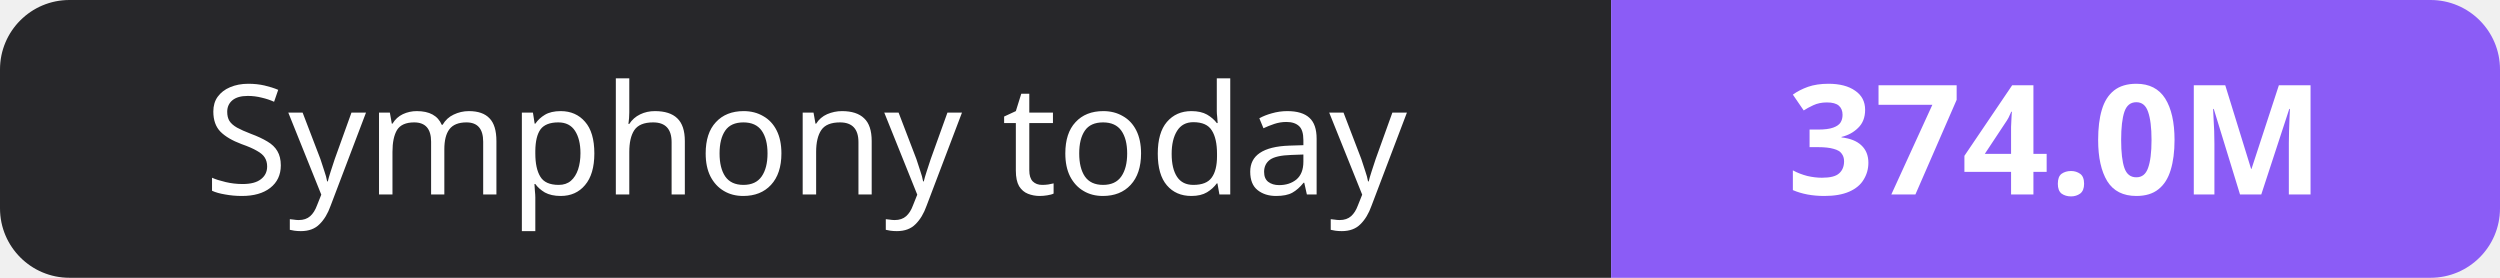
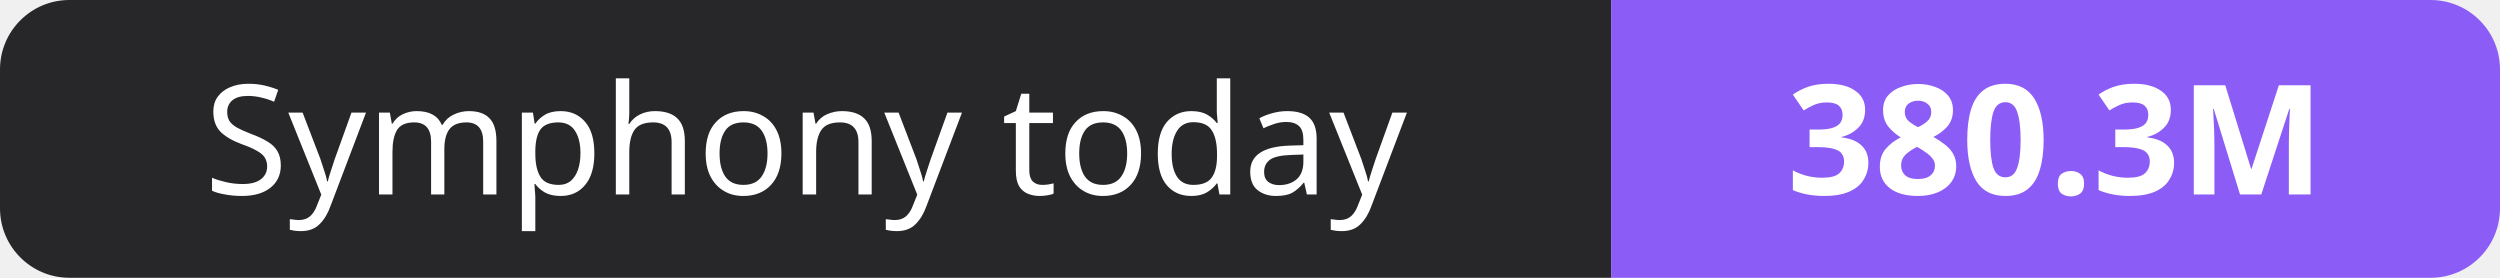
- <svg xmlns="http://www.w3.org/2000/svg" width="180" height="20" role="img" aria-label="Symphony today: 374.0M">
+ <svg xmlns="http://www.w3.org/2000/svg" width="180" height="20" role="img" aria-label="Symphony today: 380.3M">
  <clipPath id="r">
    <rect width="180" height="20" rx="5" fill="#fff" />
  </clipPath>
  <g clip-path="url(#r)">
    <rect width="116" height="20" fill="#27272a" />
    <rect x="116" width="64" height="20" fill="#8b5cf6" />
  </g>
  <g fill="#fff" text-anchor="middle" font-family="Verdana,Geneva,sans-serif" font-size="11">
    <text x="58.0" y="14">Symphony today</text>
-     <text x="148.0" y="14" font-weight="700">374.0M</text>
+     <text x="148.0" y="14" font-weight="700">380.3M</text>
  </g>
</svg>
